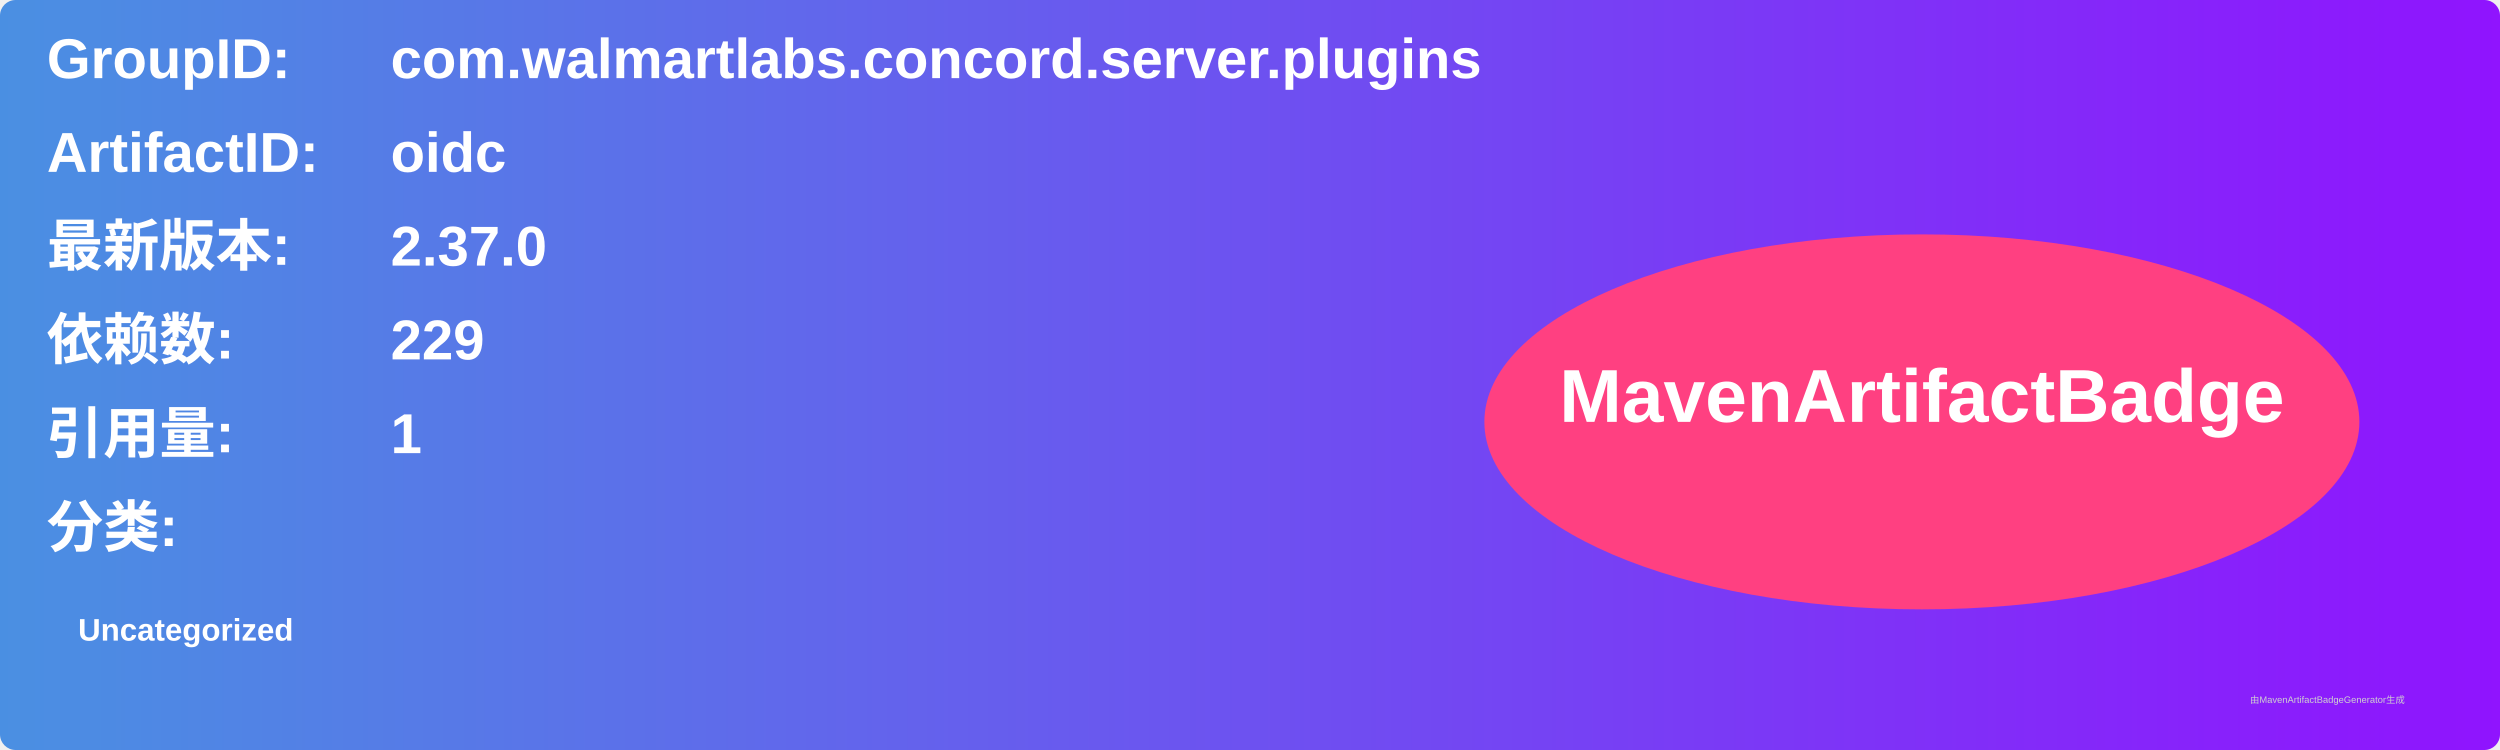
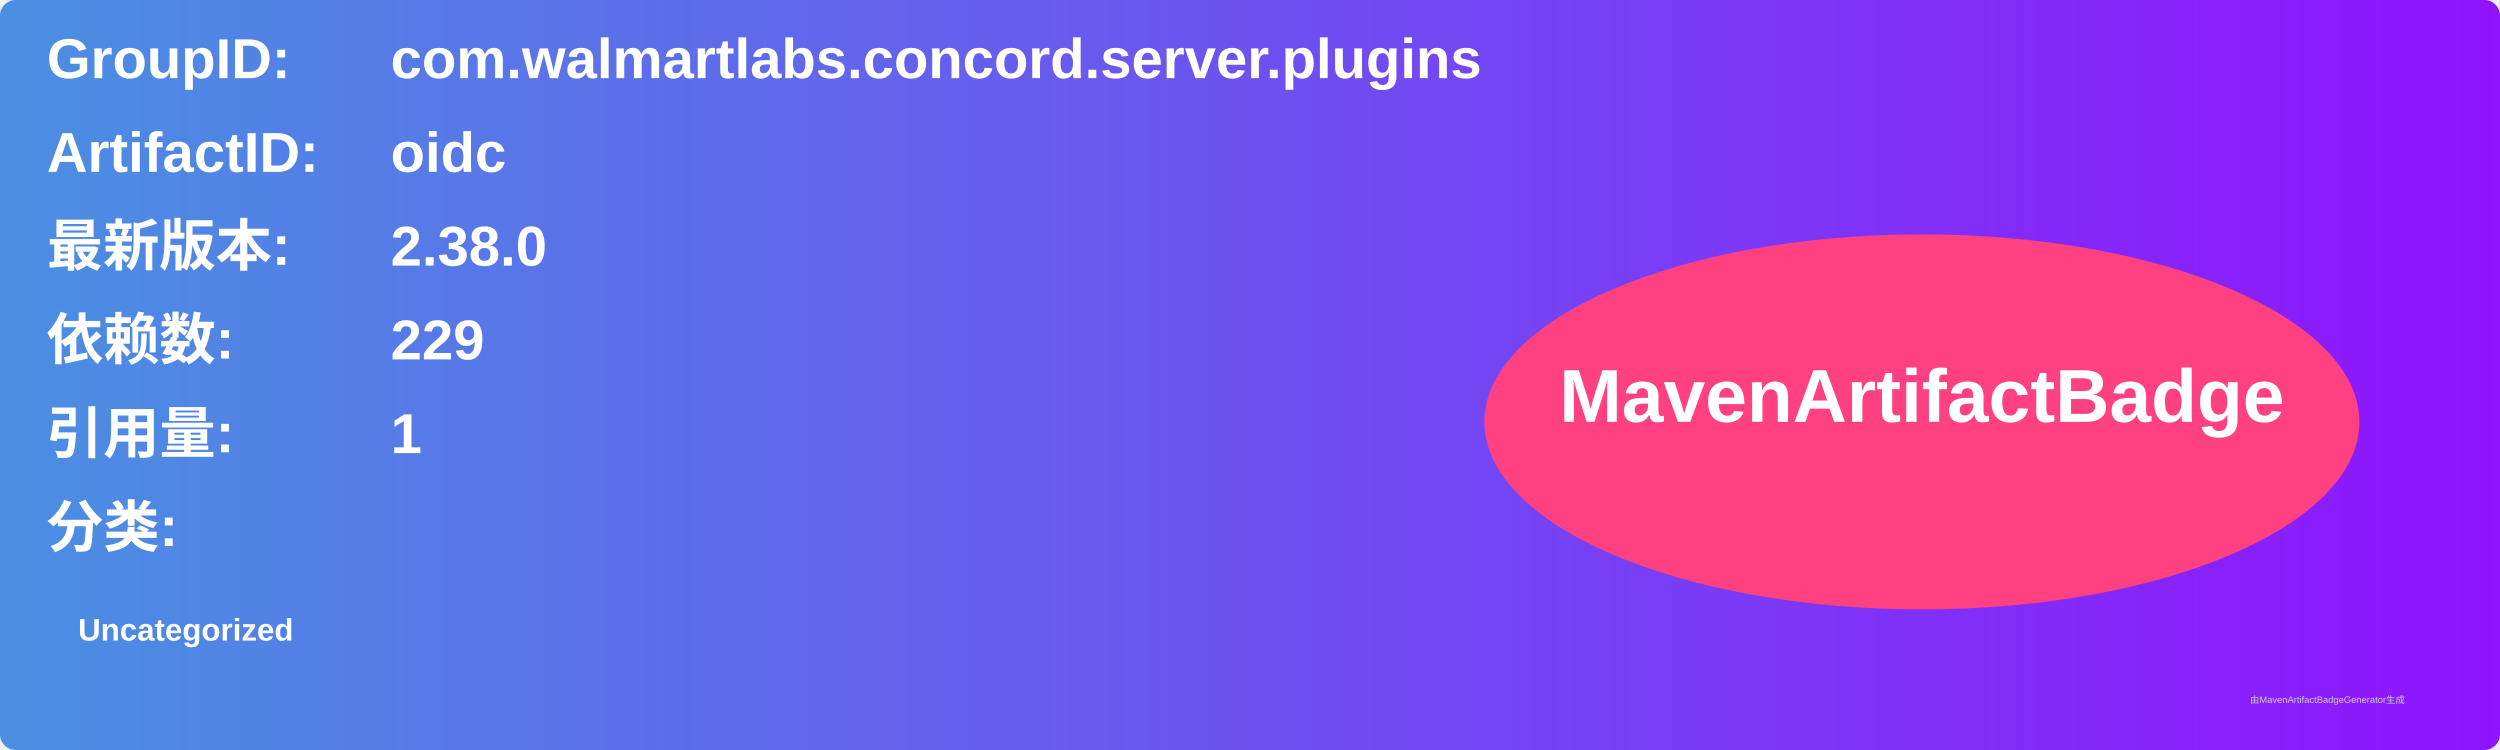
<svg xmlns="http://www.w3.org/2000/svg" width="800" height="240" viewBox="0 0 800 240">
  <linearGradient id="grad" x1="0%" y1="0%" x2="100%" y2="0%">
    <stop offset="0%" stop-color="#4a90e2" />
    <stop offset="100%" stop-color="#9013fe" />
  </linearGradient>
  <rect width="100%" height="100%" rx="5" ry="5" fill="url(#grad)" />
  <g transform="translate(15, 15)">
    <text x="0" y="10" font-family="Arial" font-size="18" fill="white" font-weight="bold" width="260">GroupID:</text>
    <text x="110" y="10" font-family="Arial" font-size="18" fill="white" font-weight="bold" width="460">com.walmartlabs.concord.server.plugins</text>
    <text x="0" y="40" font-family="Arial" font-size="18" fill="white" font-weight="bold" width="260">ArtifactID:</text>
    <text x="110" y="40" font-family="Arial" font-size="18" fill="white" font-weight="bold" width="460">oidc</text>
    <text x="0" y="70" font-family="Arial" font-size="18" fill="white" font-weight="bold">最新版本:</text>
    <text x="110" y="70" font-family="Arial" font-size="18" fill="white" font-weight="bold">
-       <tspan font-weight="bold">2.37.0</tspan>
+       <tspan font-weight="bold">2.38.0</tspan>
    </text>
    <text x="0" y="100" font-family="Arial" font-size="18" fill="white" font-weight="bold">依赖数: </text>
    <text x="110" y="100" font-family="Arial" font-size="18" fill="white">
      <tspan font-weight="bold">229</tspan>
    </text>
    <text x="0" y="130" font-family="Arial" font-size="18" fill="white" font-weight="bold">引用量: </text>
    <text x="110" y="130" font-family="Arial" font-size="18" fill="white">
      <tspan font-weight="bold">1</tspan>
    </text>
    <text x="0" y="160" font-family="Arial" font-size="18" fill="white" font-weight="bold">分类:</text>
    <text x="10" y="190" font-family="Arial" font-size="10" fill="white">
      <tspan font-weight="bold">Uncategorized</tspan>
    </text>
    <ellipse cx="600" cy="120" rx="140" ry="60" fill="#ff4081" />
    <text x="600" y="120" text-anchor="middle" font-family="Arial" font-size="24" fill="white" font-weight="bold">MavenArtifactBadge</text>
  </g>
  <text x="720" y="225" font-family="Arial" font-size="3" fill="#d0d0d0">由MavenArtifactBadgeGenerator生成</text>
</svg>
